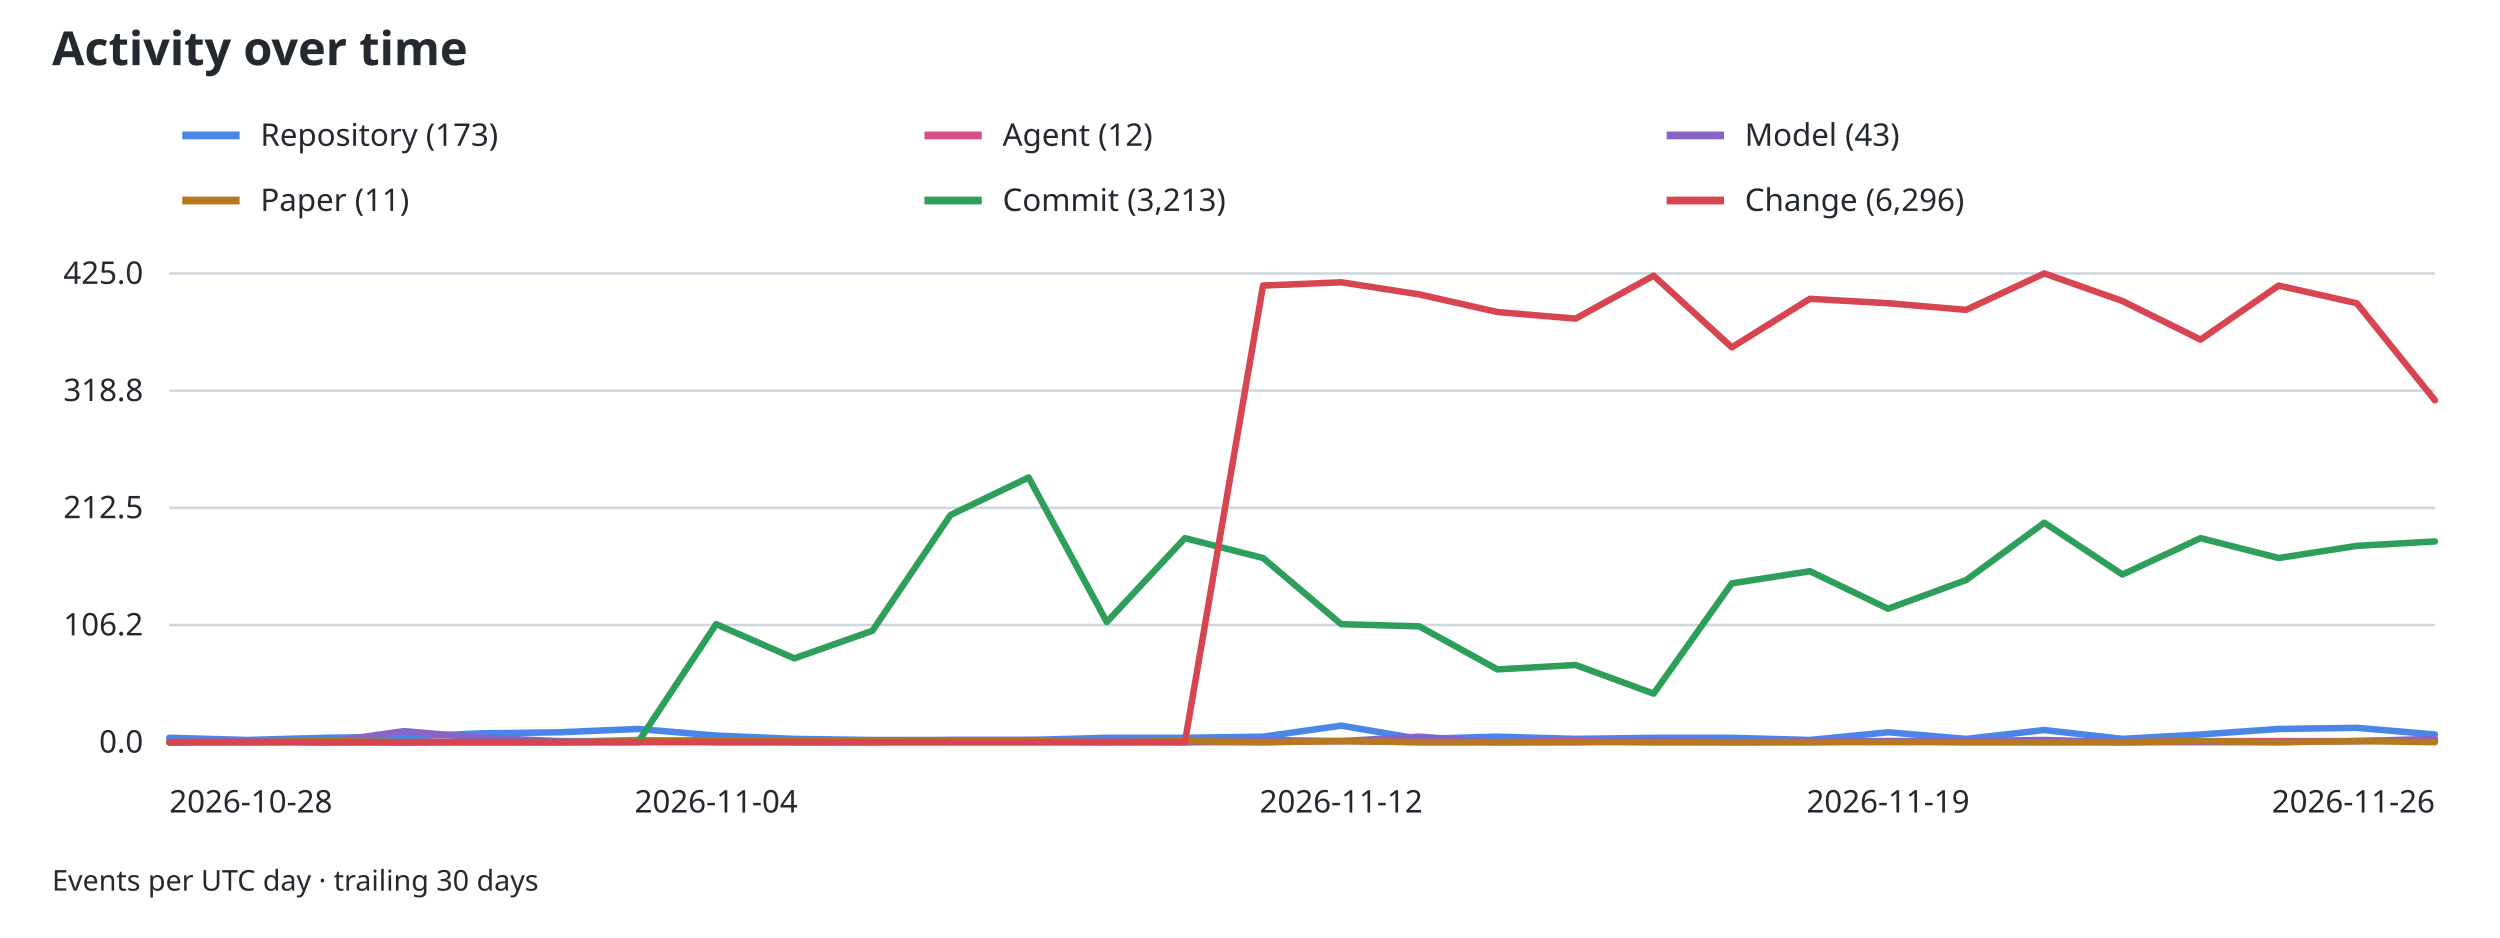
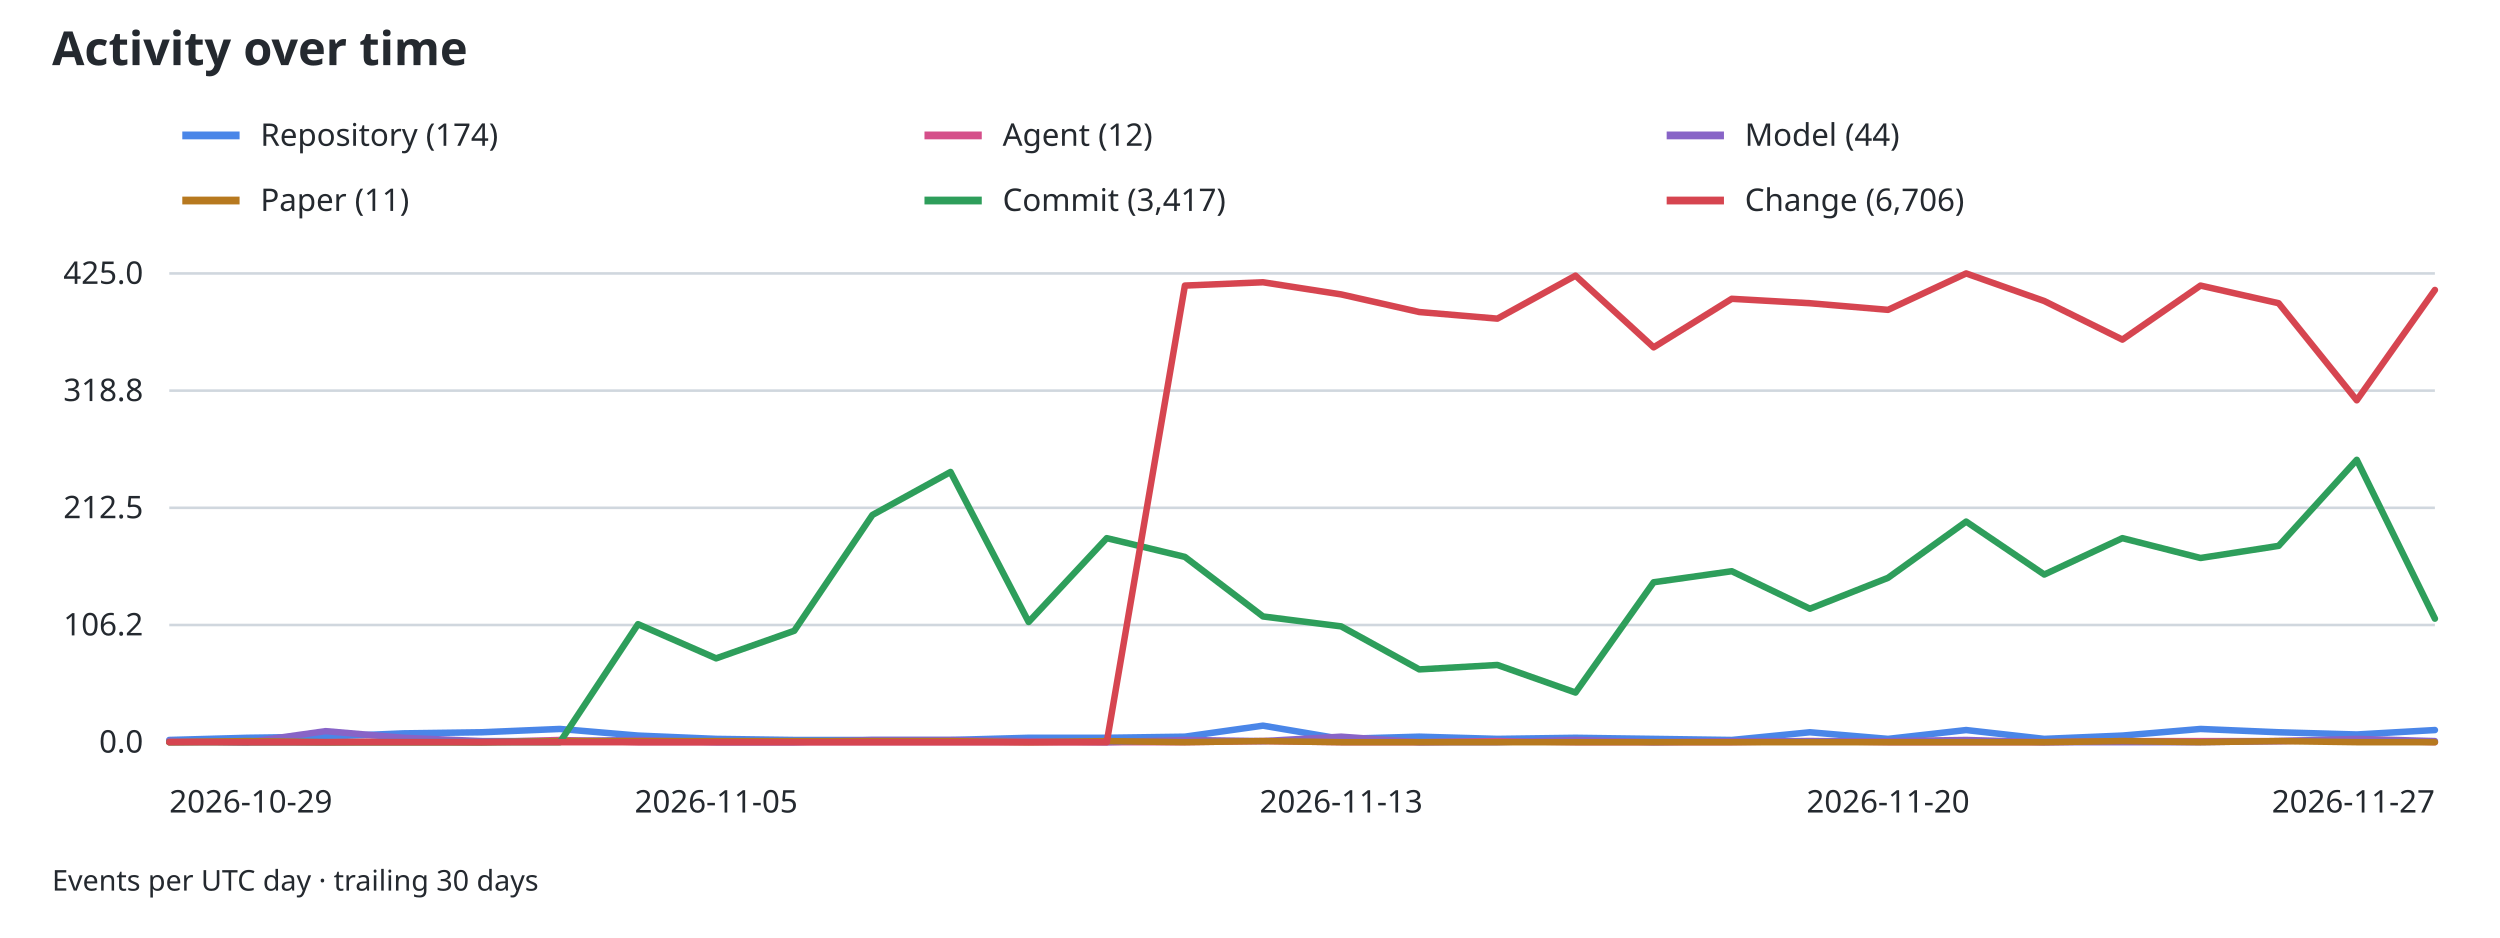
<svg xmlns="http://www.w3.org/2000/svg" width="960" height="360" viewBox="0 0 960 360" role="img" aria-labelledby="activity-title activity-desc">
  <style>
text { font-family: system-ui, sans-serif; font-size: 12px; fill: #24292f; }
.grid { stroke: #d0d7de; stroke-width: 1; }
.axis { stroke: #8c959f; stroke-width: 1; }
@media (prefers-color-scheme: dark) { text { fill: #f0f6fc; } .grid { stroke: #30363d; } }
</style>
  <text x="20" y="25" style="font-size:18px;font-weight:600">Activity over time</text>
  <line x1="70" y1="52" x2="92" y2="52" stroke="#4a86e8" stroke-width="3" />
-   <text x="100" y="56">Repository (173)</text>
+   <text x="100" y="56">Repository (174)</text>
  <line x1="355" y1="52" x2="377" y2="52" stroke="#d54f8a" stroke-width="3" />
  <text x="385" y="56">Agent (12)</text>
  <line x1="640" y1="52" x2="662" y2="52" stroke="#8864c7" stroke-width="3" />
-   <text x="670" y="56">Model (43)</text>
+   <text x="670" y="56">Model (44)</text>
  <line x1="70" y1="77" x2="92" y2="77" stroke="#b7791f" stroke-width="3" />
  <text x="100" y="81">Paper (11)</text>
  <line x1="355" y1="77" x2="377" y2="77" stroke="#2e9e5b" stroke-width="3" />
-   <text x="385" y="81">Commit (3,213)</text>
+   <text x="385" y="81">Commit (3,417)</text>
  <line x1="640" y1="77" x2="662" y2="77" stroke="#d64550" stroke-width="3" />
-   <text x="670" y="81">Change (6,296)</text>
+   <text x="670" y="81">Change (6,706)</text>
  <line class="grid" x1="65" y1="285.00" x2="935" y2="285.00" />
  <text x="55" y="289.00" text-anchor="end">0.0</text>
  <line class="grid" x1="65" y1="240.00" x2="935" y2="240.00" />
  <text x="55" y="244.00" text-anchor="end">106.2</text>
  <line class="grid" x1="65" y1="195.00" x2="935" y2="195.00" />
  <text x="55" y="199.00" text-anchor="end">212.5</text>
  <line class="grid" x1="65" y1="150.00" x2="935" y2="150.00" />
  <text x="55" y="154.00" text-anchor="end">318.8</text>
  <line class="grid" x1="65" y1="105.00" x2="935" y2="105.00" />
  <text x="55" y="109.00" text-anchor="end">425.0</text>
  <line class="axis" x1="65" y1="285" x2="935" y2="285" />
-   <text x="65.00" y="312" text-anchor="start">2026-10-28</text>
-   <text x="275.00" y="312" text-anchor="middle">2026-11-04</text>
-   <text x="515.00" y="312" text-anchor="middle">2026-11-12</text>
-   <text x="725.00" y="312" text-anchor="middle">2026-11-19</text>
-   <text x="935.00" y="312" text-anchor="end">2026-11-26</text>
-   <path data-type="repository" d="M65.00,283.31 L95.00,284.15 L125.00,283.31 L155.00,282.88 L185.00,281.61 L215.00,281.19 L245.00,279.92 L275.00,282.46 L305.00,283.73 L335.00,284.15 L365.00,284.15 L395.00,284.15 L425.00,283.31 L455.00,283.31 L485.00,282.88 L515.00,278.65 L545.00,283.73 L575.00,282.88 L605.00,283.73 L635.00,283.31 L665.00,283.31 L695.00,284.15 L725.00,281.19 L755.00,283.73 L785.00,280.34 L815.00,283.73 L845.00,282.04 L875.00,279.92 L905.00,279.49 L935.00,282.04" fill="none" stroke="#4a86e8" stroke-width="2.5" stroke-linejoin="round" stroke-linecap="round" />
-   <path data-type="agent" d="M65.00,285.00 L95.00,284.58 L125.00,285.00 L155.00,285.00 L185.00,284.58 L215.00,285.00 L245.00,284.15 L275.00,285.00 L305.00,285.00 L335.00,285.00 L365.00,285.00 L395.00,285.00 L425.00,285.00 L455.00,285.00 L485.00,285.00 L515.00,284.58 L545.00,285.00 L575.00,285.00 L605.00,284.58 L635.00,285.00 L665.00,285.00 L695.00,285.00 L725.00,284.58 L755.00,285.00 L785.00,285.00 L815.00,285.00 L845.00,284.58 L875.00,284.58 L905.00,284.58 L935.00,284.15" fill="none" stroke="#d54f8a" stroke-width="2.5" stroke-linejoin="round" stroke-linecap="round" />
-   <path data-type="model" d="M65.00,285.00 L95.00,284.58 L125.00,285.00 L155.00,280.76 L185.00,283.31 L215.00,284.58 L245.00,284.58 L275.00,284.15 L305.00,285.00 L335.00,285.00 L365.00,284.15 L395.00,284.15 L425.00,284.58 L455.00,285.00 L485.00,284.15 L515.00,284.58 L545.00,282.88 L575.00,285.00 L605.00,285.00 L635.00,284.15 L665.00,285.00 L695.00,284.58 L725.00,284.58 L755.00,284.58 L785.00,284.15 L815.00,285.00 L845.00,285.00 L875.00,285.00 L905.00,284.58 L935.00,283.73" fill="none" stroke="#8864c7" stroke-width="2.5" stroke-linejoin="round" stroke-linecap="round" />
-   <path data-type="paper" d="M65.00,285.00 L95.00,285.00 L125.00,284.58 L155.00,285.00 L185.00,285.00 L215.00,285.00 L245.00,284.58 L275.00,284.58 L305.00,284.58 L335.00,284.58 L365.00,284.58 L395.00,284.58 L425.00,285.00 L455.00,284.58 L485.00,285.00 L515.00,284.58 L545.00,285.00 L575.00,285.00 L605.00,285.00 L635.00,285.00 L665.00,285.00 L695.00,285.00 L725.00,285.00 L755.00,285.00 L785.00,285.00 L815.00,285.00 L845.00,284.58 L875.00,285.00 L905.00,284.58 L935.00,285.00" fill="none" stroke="#b7791f" stroke-width="2.5" stroke-linejoin="round" stroke-linecap="round" />
-   <path data-type="commit" d="M65.00,285.00 L95.00,285.00 L125.00,285.00 L155.00,285.00 L185.00,285.00 L215.00,285.00 L245.00,285.00 L275.00,239.68 L305.00,252.81 L335.00,242.22 L365.00,197.75 L395.00,183.35 L425.00,238.84 L455.00,206.65 L485.00,214.27 L515.00,239.68 L545.00,240.53 L575.00,257.05 L605.00,255.35 L635.00,266.36 L665.00,224.01 L695.00,219.35 L725.00,233.75 L755.00,222.74 L785.00,200.72 L815.00,220.62 L845.00,206.65 L875.00,214.27 L905.00,209.61 L935.00,207.92" fill="none" stroke="#2e9e5b" stroke-width="2.5" stroke-linejoin="round" stroke-linecap="round" />
-   <path data-type="change" d="M65.00,285.00 L95.00,285.00 L125.00,285.00 L155.00,285.00 L185.00,285.00 L215.00,285.00 L245.00,285.00 L275.00,285.00 L305.00,285.00 L335.00,285.00 L365.00,285.00 L395.00,285.00 L425.00,285.00 L455.00,285.00 L485.00,109.66 L515.00,108.39 L545.00,113.05 L575.00,119.82 L605.00,122.36 L635.00,105.85 L665.00,133.38 L695.00,114.74 L725.00,116.44 L755.00,118.98 L785.00,105.00 L815.00,115.59 L845.00,130.41 L875.00,109.66 L905.00,116.44 L935.00,153.71" fill="none" stroke="#d64550" stroke-width="2.5" stroke-linejoin="round" stroke-linecap="round" />
+   <text x="65.00" y="312" text-anchor="start">2026-10-29</text>
+   <text x="275.00" y="312" text-anchor="middle">2026-11-05</text>
+   <text x="515.00" y="312" text-anchor="middle">2026-11-13</text>
+   <text x="725.00" y="312" text-anchor="middle">2026-11-20</text>
+   <text x="935.00" y="312" text-anchor="end">2026-11-27</text>
+   <path data-type="repository" d="M65.00,284.15 L95.00,283.31 L125.00,282.88 L155.00,281.61 L185.00,281.19 L215.00,279.92 L245.00,282.46 L275.00,283.73 L305.00,284.15 L335.00,284.15 L365.00,284.15 L395.00,283.31 L425.00,283.31 L455.00,282.88 L485.00,278.65 L515.00,283.73 L545.00,282.88 L575.00,283.73 L605.00,283.31 L635.00,283.73 L665.00,284.15 L695.00,281.19 L725.00,283.73 L755.00,280.34 L785.00,283.73 L815.00,282.46 L845.00,279.92 L875.00,281.19 L905.00,282.04 L935.00,280.34" fill="none" stroke="#4a86e8" stroke-width="2.5" stroke-linejoin="round" stroke-linecap="round" />
+   <path data-type="agent" d="M65.00,284.58 L95.00,285.00 L125.00,285.00 L155.00,284.58 L185.00,285.00 L215.00,284.15 L245.00,285.00 L275.00,285.00 L305.00,285.00 L335.00,285.00 L365.00,285.00 L395.00,285.00 L425.00,285.00 L455.00,285.00 L485.00,284.58 L515.00,285.00 L545.00,285.00 L575.00,284.58 L605.00,285.00 L635.00,285.00 L665.00,285.00 L695.00,284.58 L725.00,285.00 L755.00,285.00 L785.00,285.00 L815.00,284.58 L845.00,284.58 L875.00,284.58 L905.00,284.15 L935.00,285.00" fill="none" stroke="#d54f8a" stroke-width="2.5" stroke-linejoin="round" stroke-linecap="round" />
+   <path data-type="model" d="M65.00,284.58 L95.00,285.00 L125.00,280.76 L155.00,283.31 L185.00,284.58 L215.00,284.58 L245.00,284.15 L275.00,285.00 L305.00,285.00 L335.00,284.15 L365.00,284.15 L395.00,284.58 L425.00,285.00 L455.00,284.15 L485.00,284.58 L515.00,282.88 L545.00,285.00 L575.00,285.00 L605.00,284.15 L635.00,285.00 L665.00,284.58 L695.00,284.58 L725.00,284.58 L755.00,284.15 L785.00,285.00 L815.00,285.00 L845.00,285.00 L875.00,284.58 L905.00,283.73 L935.00,284.58" fill="none" stroke="#8864c7" stroke-width="2.5" stroke-linejoin="round" stroke-linecap="round" />
+   <path data-type="paper" d="M65.00,285.00 L95.00,284.58 L125.00,285.00 L155.00,285.00 L185.00,285.00 L215.00,284.58 L245.00,284.58 L275.00,284.58 L305.00,284.58 L335.00,284.58 L365.00,284.58 L395.00,285.00 L425.00,284.58 L455.00,285.00 L485.00,284.58 L515.00,285.00 L545.00,285.00 L575.00,285.00 L605.00,285.00 L635.00,285.00 L665.00,285.00 L695.00,285.00 L725.00,285.00 L755.00,285.00 L785.00,285.00 L815.00,284.58 L845.00,285.00 L875.00,284.58 L905.00,285.00 L935.00,285.00" fill="none" stroke="#b7791f" stroke-width="2.5" stroke-linejoin="round" stroke-linecap="round" />
+   <path data-type="commit" d="M65.00,285.00 L95.00,285.00 L125.00,285.00 L155.00,285.00 L185.00,285.00 L215.00,285.00 L245.00,239.68 L275.00,252.81 L305.00,242.22 L335.00,197.75 L365.00,181.24 L395.00,238.84 L425.00,206.65 L455.00,213.85 L485.00,236.72 L515.00,240.53 L545.00,257.05 L575.00,255.35 L605.00,265.94 L635.00,223.59 L665.00,219.35 L695.00,233.75 L725.00,221.89 L755.00,200.29 L785.00,220.62 L815.00,206.65 L845.00,214.27 L875.00,209.61 L905.00,176.58 L935.00,237.56" fill="none" stroke="#2e9e5b" stroke-width="2.5" stroke-linejoin="round" stroke-linecap="round" />
+   <path data-type="change" d="M65.00,285.00 L95.00,285.00 L125.00,285.00 L155.00,285.00 L185.00,285.00 L215.00,285.00 L245.00,285.00 L275.00,285.00 L305.00,285.00 L335.00,285.00 L365.00,285.00 L395.00,285.00 L425.00,285.00 L455.00,109.66 L485.00,108.39 L515.00,113.05 L545.00,119.82 L575.00,122.36 L605.00,105.85 L635.00,133.38 L665.00,114.74 L695.00,116.44 L725.00,118.98 L755.00,105.00 L785.00,115.59 L815.00,130.41 L845.00,109.66 L875.00,116.44 L905.00,153.71 L935.00,111.35" fill="none" stroke="#d64550" stroke-width="2.5" stroke-linejoin="round" stroke-linecap="round" />
  <text x="20" y="342" style="font-size:11px">Events per UTC day · trailing 30 days</text>
</svg>
